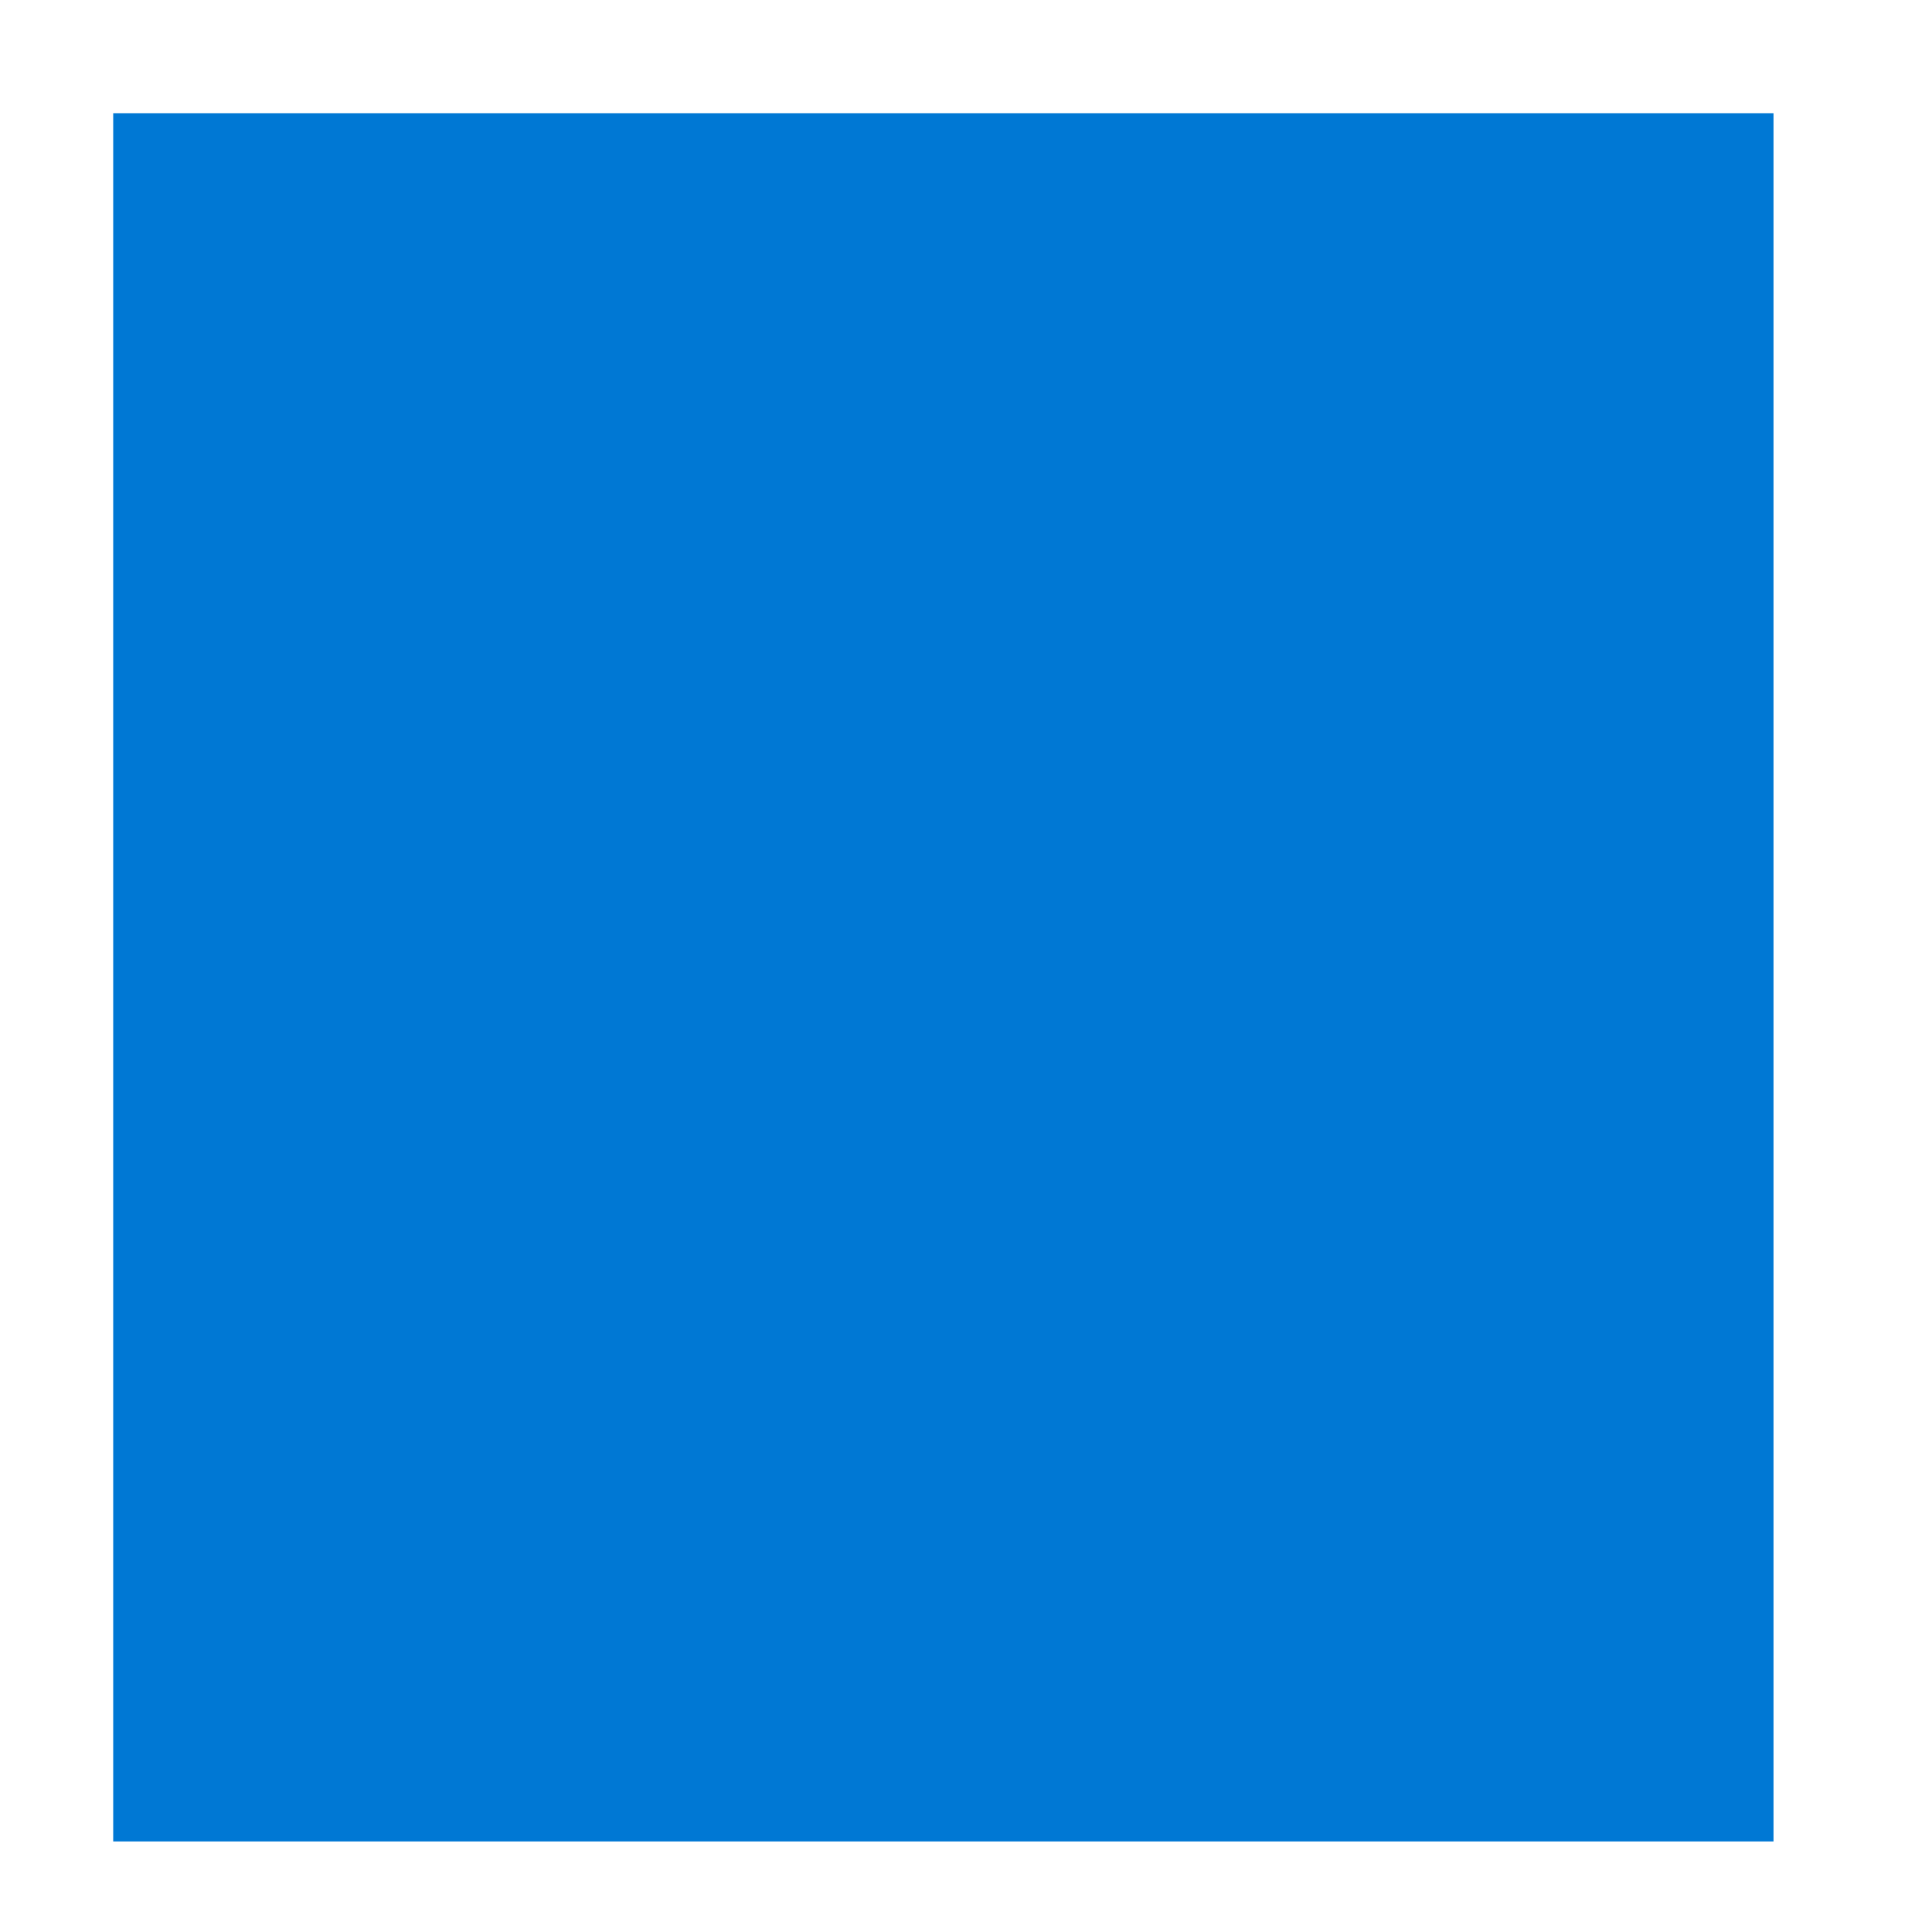
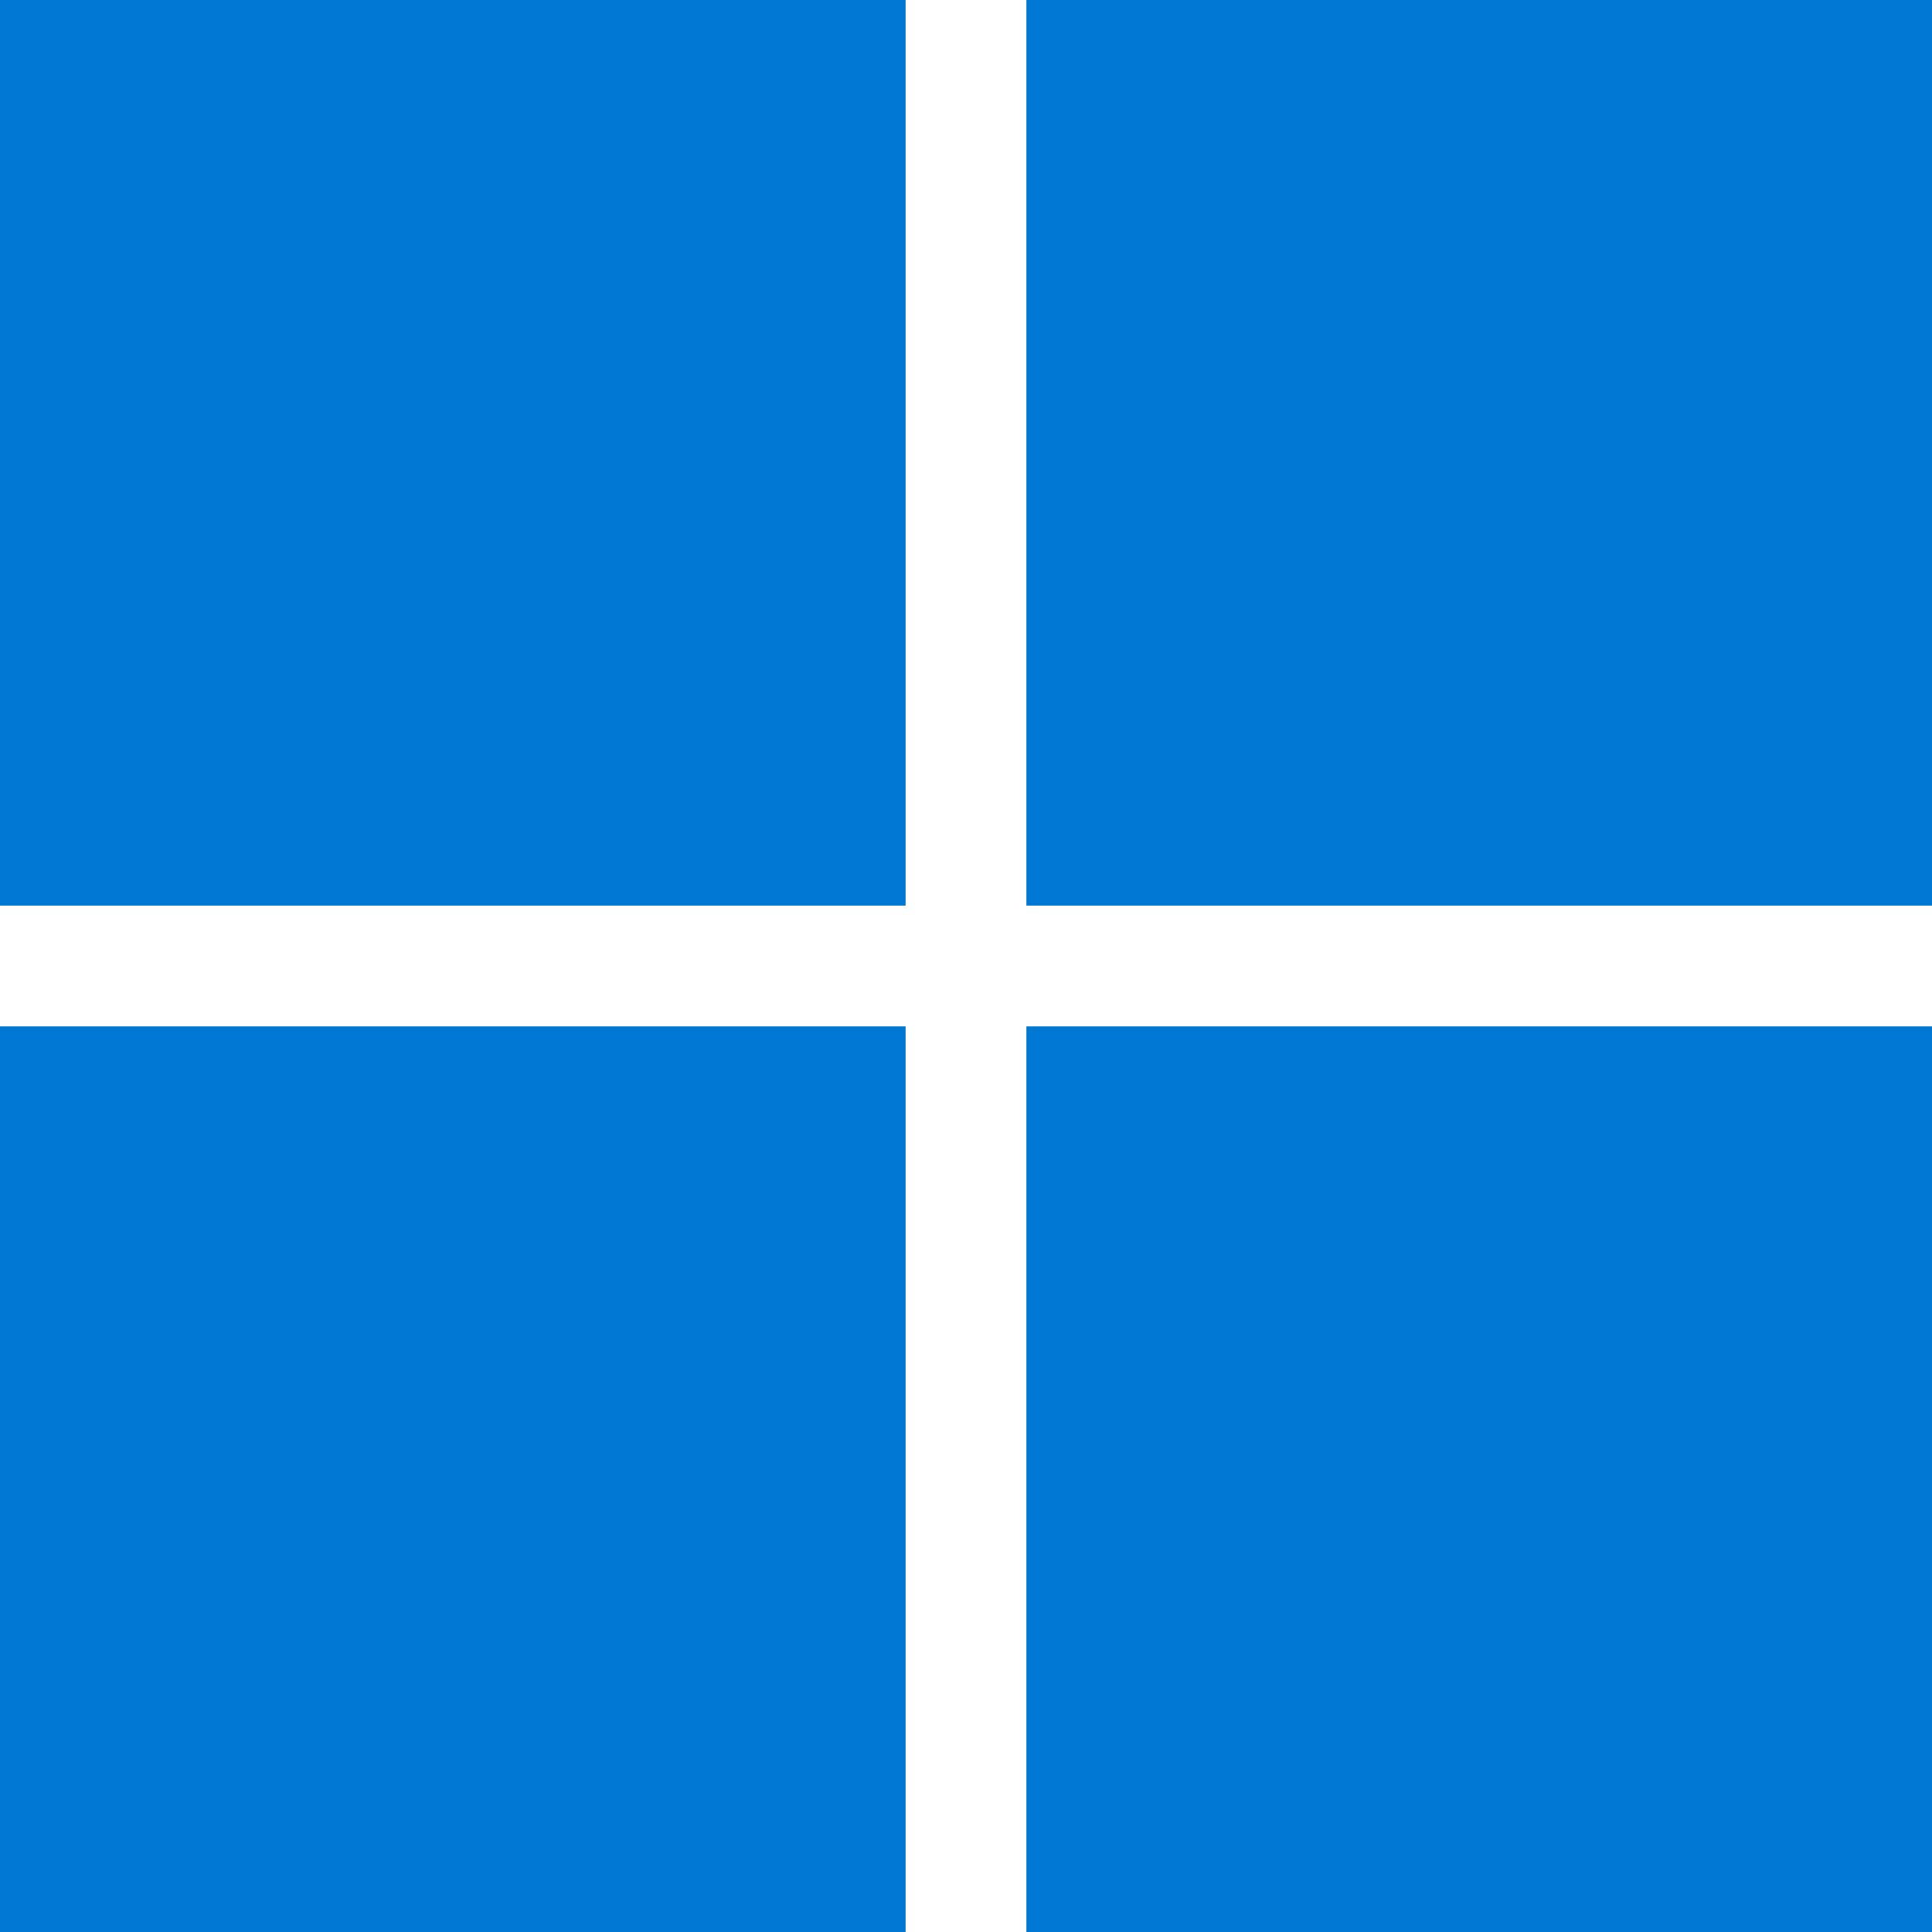
<svg xmlns="http://www.w3.org/2000/svg" viewBox="0 0 128 128">
-   <path fill="#0078d4" d="M62.5 62.5h55V122h-55zm-55 0h55V122h-55zm55-55h55v55h-55zm-55 0h55v55h-55z" />
+   <path fill="#0078d4" d="M0 0h60v60H0zM68 0h60v60H68zM0 68h60v60H0zM68 68h60v60H68z" />
</svg>
